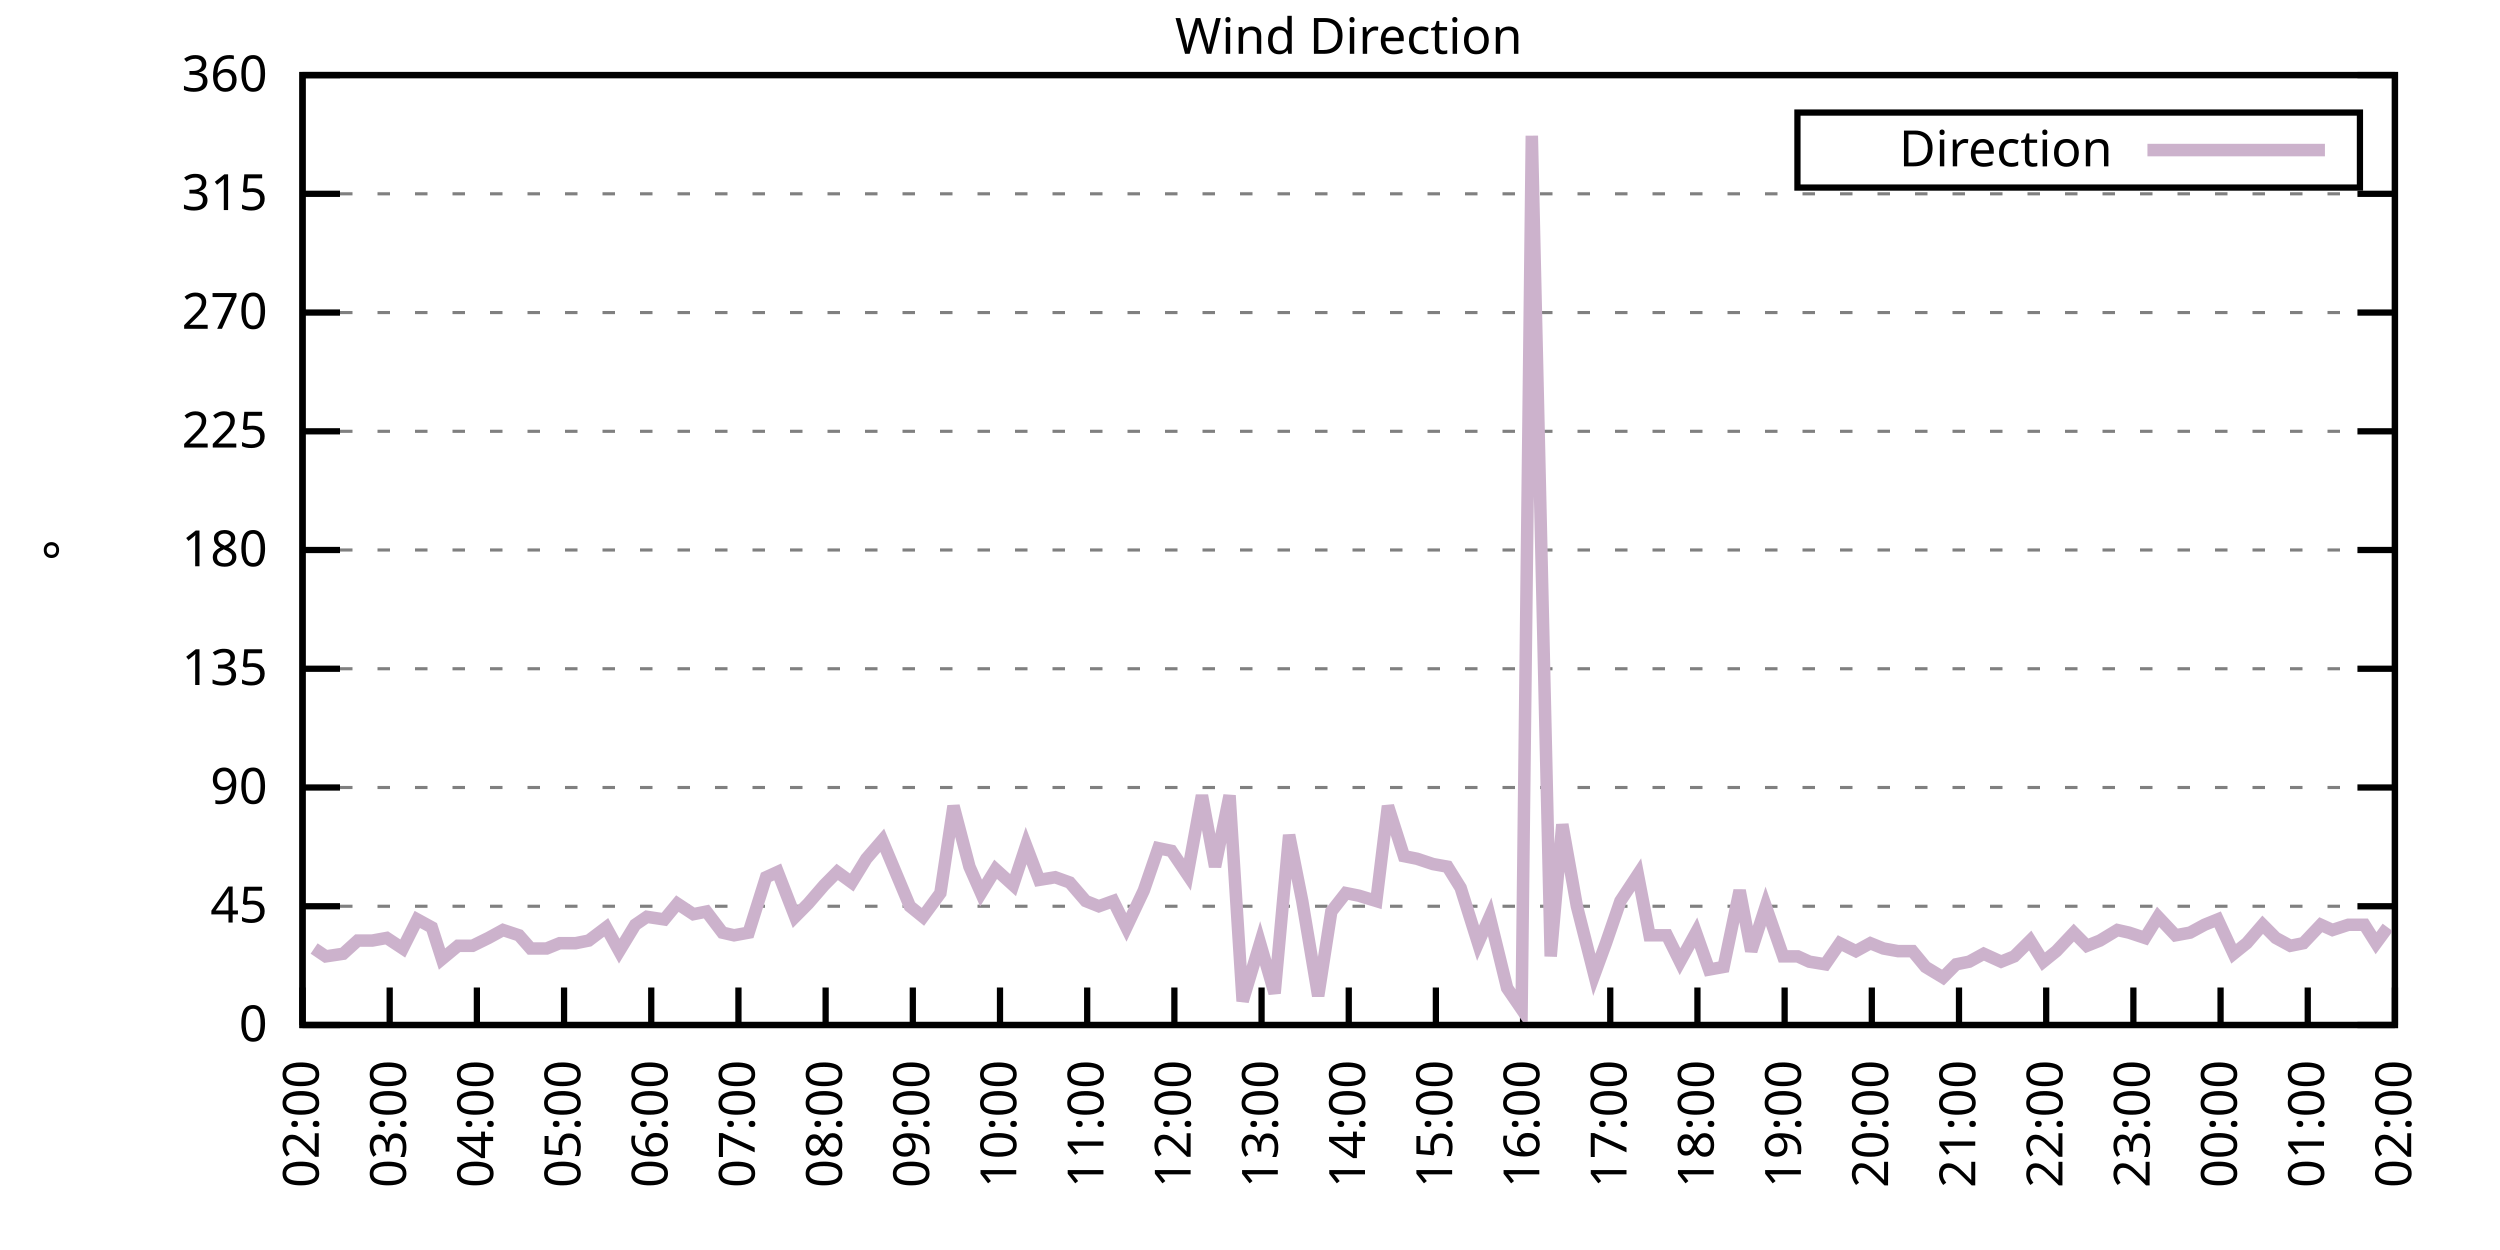
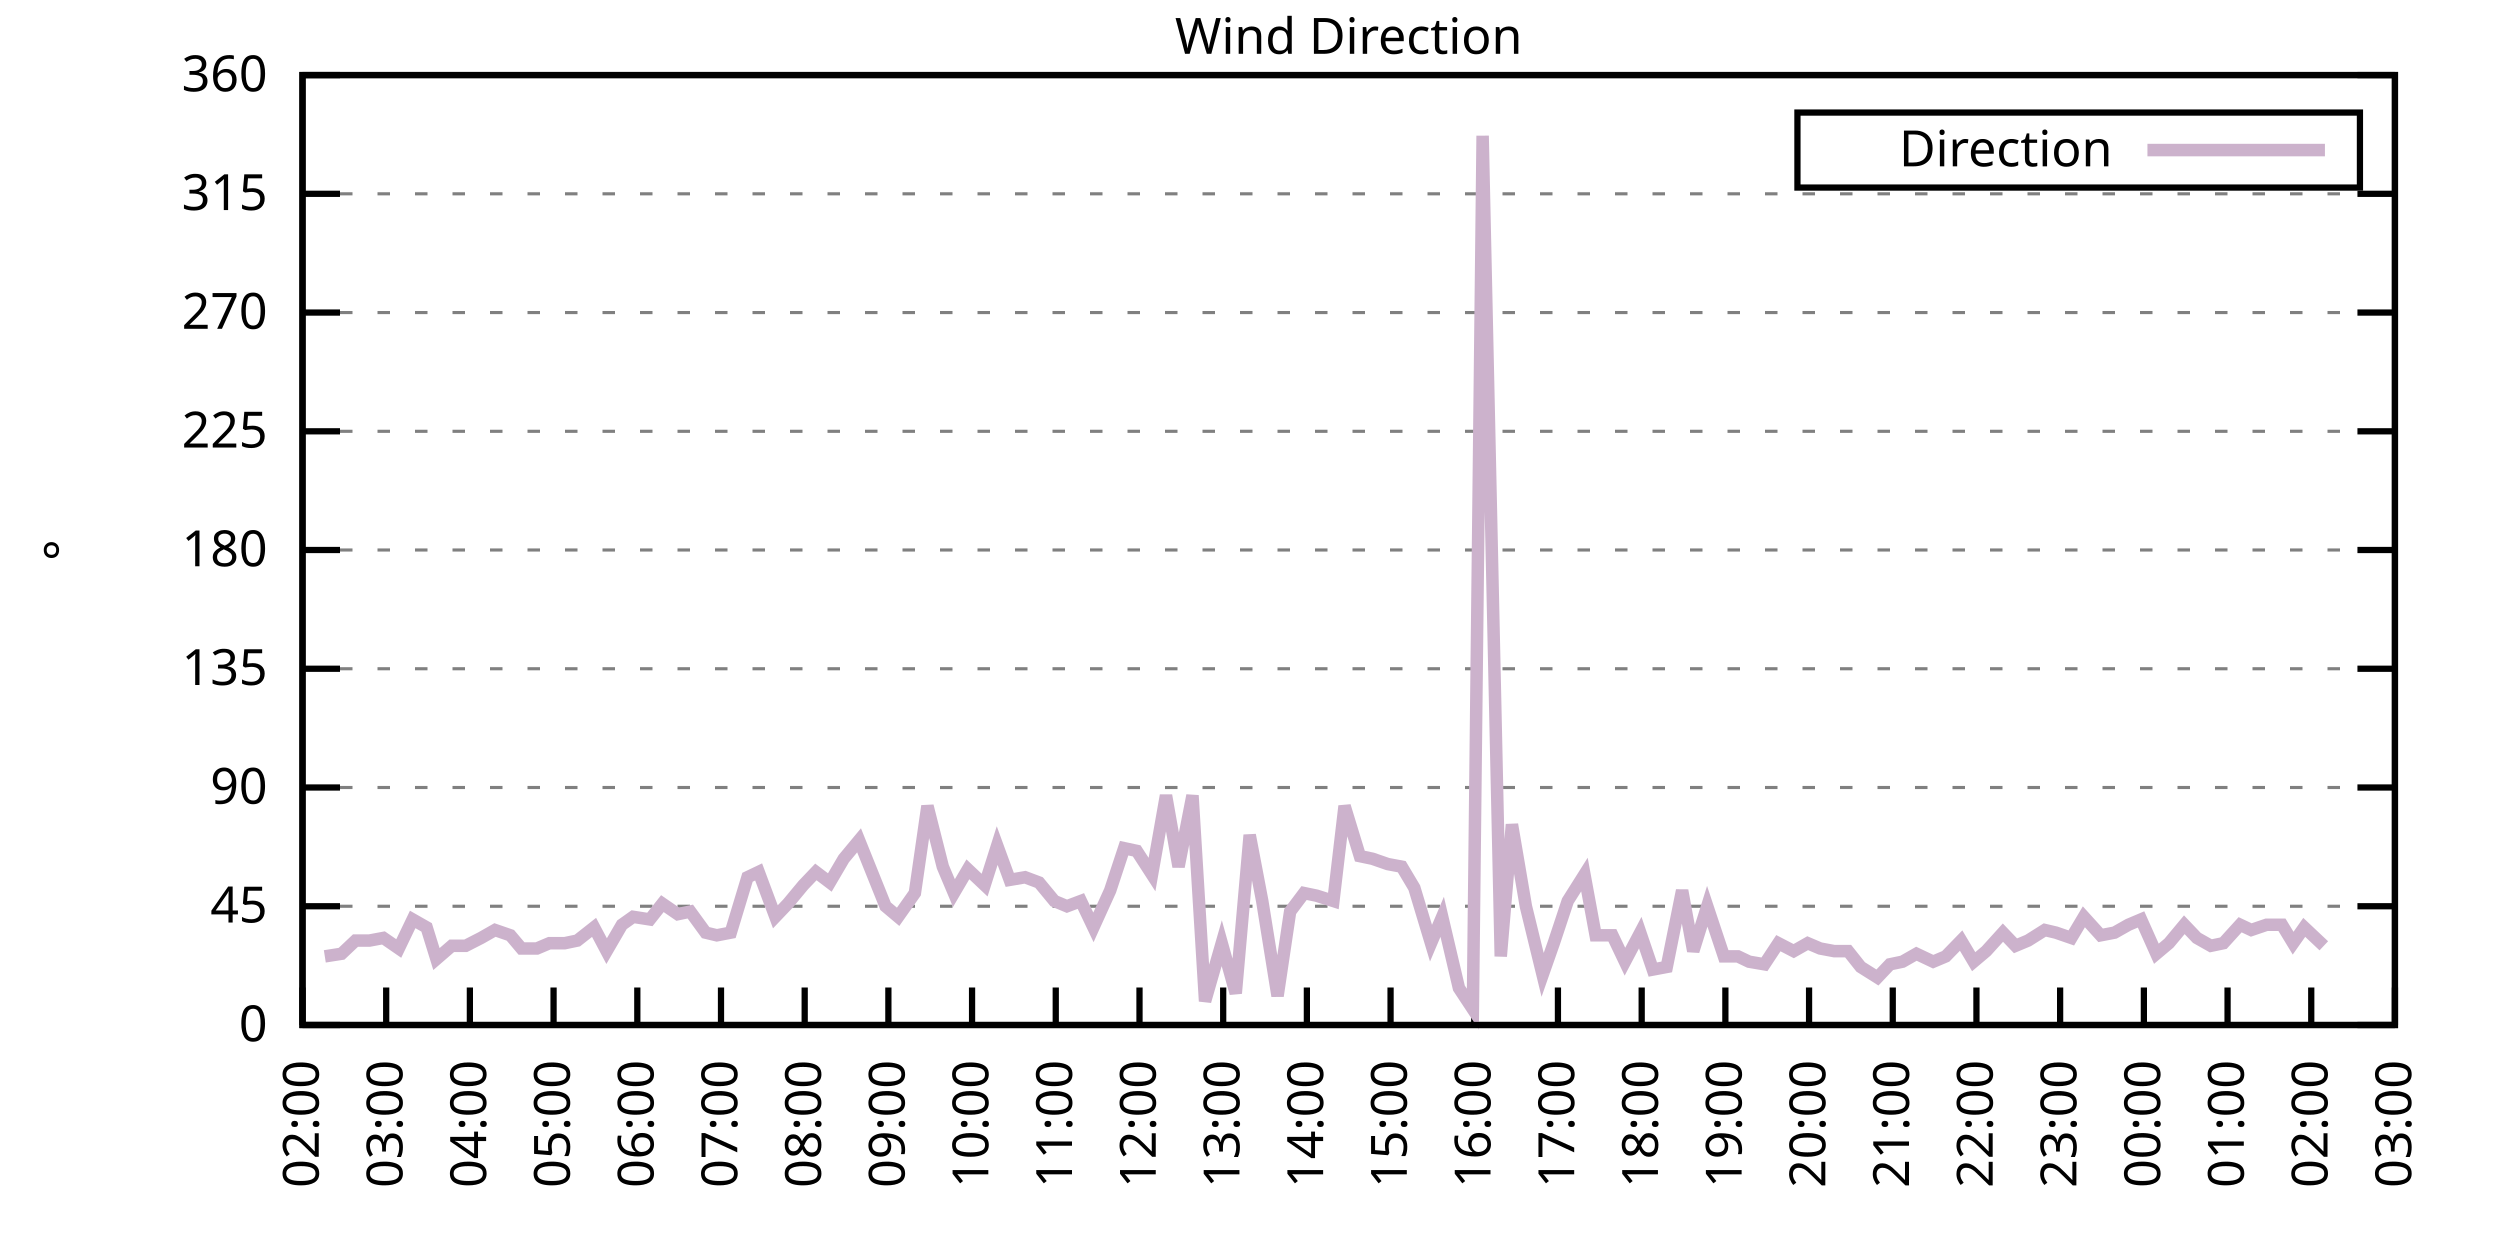
<svg xmlns="http://www.w3.org/2000/svg" xmlns:xlink="http://www.w3.org/1999/xlink" width="400" height="200" viewBox="0 0 400 200">
  <g id="gnuplot_canvas">
    <rect x="0" y="0" width="400" height="200" fill="none" />
    <defs>
      <circle id="gpDot" r="0.5" stroke-width="0.5" stroke="currentColor" />
      <path id="gpPt0" stroke-width="0.333" stroke="currentColor" d="M-1,0 h2 M0,-1 v2" />
      <path id="gpPt1" stroke-width="0.333" stroke="currentColor" d="M-1,-1 L1,1 M1,-1 L-1,1" />
      <path id="gpPt2" stroke-width="0.333" stroke="currentColor" d="M-1,0 L1,0 M0,-1 L0,1 M-1,-1 L1,1 M-1,1 L1,-1" />
      <rect id="gpPt3" stroke-width="0.333" stroke="currentColor" x="-1" y="-1" width="2" height="2" />
      <rect id="gpPt4" stroke-width="0.333" stroke="currentColor" fill="currentColor" x="-1" y="-1" width="2" height="2" />
      <circle id="gpPt5" stroke-width="0.333" stroke="currentColor" cx="0" cy="0" r="1" />
      <use xlink:href="#gpPt5" id="gpPt6" fill="currentColor" stroke="none" />
      <path id="gpPt7" stroke-width="0.333" stroke="currentColor" d="M0,-1.33 L-1.33,0.67 L1.33,0.67 z" />
      <use xlink:href="#gpPt7" id="gpPt8" fill="currentColor" stroke="none" />
      <use xlink:href="#gpPt7" id="gpPt9" stroke="currentColor" transform="rotate(180)" />
      <use xlink:href="#gpPt9" id="gpPt10" fill="currentColor" stroke="none" />
      <use xlink:href="#gpPt3" id="gpPt11" stroke="currentColor" transform="rotate(45)" />
      <use xlink:href="#gpPt11" id="gpPt12" fill="currentColor" stroke="none" />
      <path id="gpPt13" stroke-width="0.333" stroke="currentColor" d="M0,1.330 L1.265,0.411 L0.782,-1.067 L-0.782,-1.076 L-1.265,0.411 z" />
      <use xlink:href="#gpPt13" id="gpPt14" fill="currentColor" stroke="none" />
      <filter id="textbox" filterUnits="objectBoundingBox" x="0" y="0" height="1" width="1">
        <feFlood flood-color="white" flood-opacity="1" result="bgnd" />
        <feComposite in="SourceGraphic" in2="bgnd" operator="atop" />
      </filter>
      <filter id="greybox" filterUnits="objectBoundingBox" x="0" y="0" height="1" width="1">
        <feFlood flood-color="lightgrey" flood-opacity="1" result="grey" />
        <feComposite in="SourceGraphic" in2="grey" operator="atop" />
      </filter>
    </defs>
    <g fill="none" color="white" stroke="currentColor" stroke-width="1.00" stroke-linecap="butt" stroke-linejoin="miter">
</g>
    <g fill="none" color="black" stroke="currentColor" stroke-width="1.00" stroke-linecap="butt" stroke-linejoin="miter">
      <g stroke="none" shape-rendering="crispEdges">
        <polygon fill="rgb(255, 255, 255)" points="48.40,164.00 383.18,164.00 383.18,12.02 48.40,12.02 " />
      </g>
    </g>
    <g fill="none" color="black" stroke="currentColor" stroke-width="1.00" stroke-linecap="butt" stroke-linejoin="miter">
</g>
    <g fill="none" color="black" stroke="black" stroke-width="0.50" stroke-linecap="butt" stroke-linejoin="miter">
</g>
    <g fill="none" color="gray" stroke="currentColor" stroke-width="0.50" stroke-linecap="butt" stroke-linejoin="miter">
      <path stroke="gray" stroke-dasharray="2,4" class="gridline" d="M48.40,164.00 L383.19,164.00  " />
    </g>
    <g fill="none" color="gray" stroke="gray" stroke-width="1.00" stroke-linecap="butt" stroke-linejoin="miter">
</g>
    <g fill="none" color="black" stroke="currentColor" stroke-width="1.00" stroke-linecap="butt" stroke-linejoin="miter">
      <path stroke="black" d="M48.40,164.00 L54.40,164.00 M383.19,164.00 L377.19,164.00  " />
      <g transform="translate(42.80,166.60)" stroke="none" fill="black" font-family="Sans" font-size="8.00" text-anchor="end">
        <text>
          <tspan font-family="Sans"> 0</tspan>
        </text>
      </g>
    </g>
    <g fill="none" color="black" stroke="currentColor" stroke-width="1.00" stroke-linecap="butt" stroke-linejoin="miter">
</g>
    <g fill="none" color="black" stroke="black" stroke-width="0.50" stroke-linecap="butt" stroke-linejoin="miter">
</g>
    <g fill="none" color="gray" stroke="currentColor" stroke-width="0.50" stroke-linecap="butt" stroke-linejoin="miter">
      <path stroke="gray" stroke-dasharray="2,4" class="gridline" d="M48.40,145.00 L383.19,145.00  " />
    </g>
    <g fill="none" color="gray" stroke="gray" stroke-width="1.00" stroke-linecap="butt" stroke-linejoin="miter">
</g>
    <g fill="none" color="black" stroke="currentColor" stroke-width="1.00" stroke-linecap="butt" stroke-linejoin="miter">
      <path stroke="black" d="M48.40,145.00 L54.40,145.00 M383.19,145.00 L377.19,145.00  " />
      <g transform="translate(42.80,147.60)" stroke="none" fill="black" font-family="Sans" font-size="8.00" text-anchor="end">
        <text>
          <tspan font-family="Sans"> 45</tspan>
        </text>
      </g>
    </g>
    <g fill="none" color="black" stroke="currentColor" stroke-width="1.00" stroke-linecap="butt" stroke-linejoin="miter">
</g>
    <g fill="none" color="black" stroke="black" stroke-width="0.50" stroke-linecap="butt" stroke-linejoin="miter">
</g>
    <g fill="none" color="gray" stroke="currentColor" stroke-width="0.50" stroke-linecap="butt" stroke-linejoin="miter">
      <path stroke="gray" stroke-dasharray="2,4" class="gridline" d="M48.40,126.00 L383.19,126.00  " />
    </g>
    <g fill="none" color="gray" stroke="gray" stroke-width="1.00" stroke-linecap="butt" stroke-linejoin="miter">
</g>
    <g fill="none" color="black" stroke="currentColor" stroke-width="1.00" stroke-linecap="butt" stroke-linejoin="miter">
      <path stroke="black" d="M48.40,126.00 L54.40,126.00 M383.19,126.00 L377.19,126.00  " />
      <g transform="translate(42.80,128.60)" stroke="none" fill="black" font-family="Sans" font-size="8.00" text-anchor="end">
        <text>
          <tspan font-family="Sans"> 90</tspan>
        </text>
      </g>
    </g>
    <g fill="none" color="black" stroke="currentColor" stroke-width="1.00" stroke-linecap="butt" stroke-linejoin="miter">
</g>
    <g fill="none" color="black" stroke="black" stroke-width="0.50" stroke-linecap="butt" stroke-linejoin="miter">
</g>
    <g fill="none" color="gray" stroke="currentColor" stroke-width="0.50" stroke-linecap="butt" stroke-linejoin="miter">
      <path stroke="gray" stroke-dasharray="2,4" class="gridline" d="M48.40,107.00 L383.19,107.00  " />
    </g>
    <g fill="none" color="gray" stroke="gray" stroke-width="1.00" stroke-linecap="butt" stroke-linejoin="miter">
</g>
    <g fill="none" color="black" stroke="currentColor" stroke-width="1.00" stroke-linecap="butt" stroke-linejoin="miter">
      <path stroke="black" d="M48.40,107.00 L54.40,107.00 M383.19,107.00 L377.19,107.00  " />
      <g transform="translate(42.80,109.60)" stroke="none" fill="black" font-family="Sans" font-size="8.00" text-anchor="end">
        <text>
          <tspan font-family="Sans"> 135</tspan>
        </text>
      </g>
    </g>
    <g fill="none" color="black" stroke="currentColor" stroke-width="1.00" stroke-linecap="butt" stroke-linejoin="miter">
</g>
    <g fill="none" color="black" stroke="black" stroke-width="0.50" stroke-linecap="butt" stroke-linejoin="miter">
</g>
    <g fill="none" color="gray" stroke="currentColor" stroke-width="0.50" stroke-linecap="butt" stroke-linejoin="miter">
      <path stroke="gray" stroke-dasharray="2,4" class="gridline" d="M48.40,88.00 L383.19,88.00  " />
    </g>
    <g fill="none" color="gray" stroke="gray" stroke-width="1.00" stroke-linecap="butt" stroke-linejoin="miter">
</g>
    <g fill="none" color="black" stroke="currentColor" stroke-width="1.00" stroke-linecap="butt" stroke-linejoin="miter">
      <path stroke="black" d="M48.40,88.00 L54.40,88.00 M383.19,88.00 L377.19,88.00  " />
      <g transform="translate(42.80,90.60)" stroke="none" fill="black" font-family="Sans" font-size="8.00" text-anchor="end">
        <text>
          <tspan font-family="Sans"> 180</tspan>
        </text>
      </g>
    </g>
    <g fill="none" color="black" stroke="currentColor" stroke-width="1.00" stroke-linecap="butt" stroke-linejoin="miter">
</g>
    <g fill="none" color="black" stroke="black" stroke-width="0.50" stroke-linecap="butt" stroke-linejoin="miter">
</g>
    <g fill="none" color="gray" stroke="currentColor" stroke-width="0.50" stroke-linecap="butt" stroke-linejoin="miter">
      <path stroke="gray" stroke-dasharray="2,4" class="gridline" d="M48.40,69.01 L383.19,69.01  " />
    </g>
    <g fill="none" color="gray" stroke="gray" stroke-width="1.00" stroke-linecap="butt" stroke-linejoin="miter">
</g>
    <g fill="none" color="black" stroke="currentColor" stroke-width="1.00" stroke-linecap="butt" stroke-linejoin="miter">
      <path stroke="black" d="M48.40,69.01 L54.40,69.01 M383.19,69.01 L377.19,69.01  " />
      <g transform="translate(42.80,71.61)" stroke="none" fill="black" font-family="Sans" font-size="8.00" text-anchor="end">
        <text>
          <tspan font-family="Sans"> 225</tspan>
        </text>
      </g>
    </g>
    <g fill="none" color="black" stroke="currentColor" stroke-width="1.00" stroke-linecap="butt" stroke-linejoin="miter">
</g>
    <g fill="none" color="black" stroke="black" stroke-width="0.50" stroke-linecap="butt" stroke-linejoin="miter">
</g>
    <g fill="none" color="gray" stroke="currentColor" stroke-width="0.50" stroke-linecap="butt" stroke-linejoin="miter">
      <path stroke="gray" stroke-dasharray="2,4" class="gridline" d="M48.40,50.01 L383.19,50.01  " />
    </g>
    <g fill="none" color="gray" stroke="gray" stroke-width="1.00" stroke-linecap="butt" stroke-linejoin="miter">
</g>
    <g fill="none" color="black" stroke="currentColor" stroke-width="1.00" stroke-linecap="butt" stroke-linejoin="miter">
      <path stroke="black" d="M48.40,50.01 L54.40,50.01 M383.19,50.01 L377.19,50.01  " />
      <g transform="translate(42.80,52.61)" stroke="none" fill="black" font-family="Sans" font-size="8.00" text-anchor="end">
        <text>
          <tspan font-family="Sans"> 270</tspan>
        </text>
      </g>
    </g>
    <g fill="none" color="black" stroke="currentColor" stroke-width="1.00" stroke-linecap="butt" stroke-linejoin="miter">
</g>
    <g fill="none" color="black" stroke="black" stroke-width="0.50" stroke-linecap="butt" stroke-linejoin="miter">
</g>
    <g fill="none" color="gray" stroke="currentColor" stroke-width="0.50" stroke-linecap="butt" stroke-linejoin="miter">
      <path stroke="gray" stroke-dasharray="2,4" class="gridline" d="M48.40,31.01 L383.19,31.01  " />
    </g>
    <g fill="none" color="gray" stroke="gray" stroke-width="1.00" stroke-linecap="butt" stroke-linejoin="miter">
</g>
    <g fill="none" color="black" stroke="currentColor" stroke-width="1.00" stroke-linecap="butt" stroke-linejoin="miter">
      <path stroke="black" d="M48.40,31.01 L54.40,31.01 M383.19,31.01 L377.19,31.01  " />
      <g transform="translate(42.80,33.61)" stroke="none" fill="black" font-family="Sans" font-size="8.00" text-anchor="end">
        <text>
          <tspan font-family="Sans"> 315</tspan>
        </text>
      </g>
    </g>
    <g fill="none" color="black" stroke="currentColor" stroke-width="1.00" stroke-linecap="butt" stroke-linejoin="miter">
</g>
    <g fill="none" color="black" stroke="black" stroke-width="0.50" stroke-linecap="butt" stroke-linejoin="miter">
</g>
    <g fill="none" color="gray" stroke="currentColor" stroke-width="0.50" stroke-linecap="butt" stroke-linejoin="miter">
      <path stroke="gray" stroke-dasharray="2,4" class="gridline" d="M48.40,12.01 L383.19,12.01  " />
    </g>
    <g fill="none" color="gray" stroke="gray" stroke-width="1.00" stroke-linecap="butt" stroke-linejoin="miter">
</g>
    <g fill="none" color="black" stroke="currentColor" stroke-width="1.00" stroke-linecap="butt" stroke-linejoin="miter">
      <path stroke="black" d="M48.40,12.01 L54.40,12.01 M383.19,12.01 L377.19,12.01  " />
      <g transform="translate(42.80,14.61)" stroke="none" fill="black" font-family="Sans" font-size="8.00" text-anchor="end">
        <text>
          <tspan font-family="Sans"> 360</tspan>
        </text>
      </g>
    </g>
    <g fill="none" color="black" stroke="currentColor" stroke-width="1.00" stroke-linecap="butt" stroke-linejoin="miter">
      <path stroke="black" d="M48.40,164.00 L48.40,158.00  " />
      <g transform="translate(51.00,169.60) rotate(270.00)" stroke="none" fill="black" font-family="Sans" font-size="8.00" text-anchor="end">
        <text>
          <tspan font-family="Sans">02:00</tspan>
        </text>
      </g>
    </g>
    <g fill="none" color="black" stroke="currentColor" stroke-width="1.00" stroke-linecap="butt" stroke-linejoin="miter">
-       <path stroke="black" d="M62.35,164.00 L62.35,158.00  " />
-       <g transform="translate(64.95,169.60) rotate(270.00)" stroke="none" fill="black" font-family="Sans" font-size="8.00" text-anchor="end">
+       <path stroke="black" d="M61.79,164.00 L61.79,158.00  " />
+       <g transform="translate(64.39,169.60) rotate(270.00)" stroke="none" fill="black" font-family="Sans" font-size="8.00" text-anchor="end">
        <text>
          <tspan font-family="Sans">03:00</tspan>
        </text>
      </g>
    </g>
    <g fill="none" color="black" stroke="currentColor" stroke-width="1.00" stroke-linecap="butt" stroke-linejoin="miter">
-       <path stroke="black" d="M76.30,164.00 L76.30,158.00  " />
-       <g transform="translate(78.90,169.60) rotate(270.00)" stroke="none" fill="black" font-family="Sans" font-size="8.00" text-anchor="end">
+       <path stroke="black" d="M75.18,164.00 L75.18,158.00  " />
+       <g transform="translate(77.78,169.60) rotate(270.00)" stroke="none" fill="black" font-family="Sans" font-size="8.00" text-anchor="end">
        <text>
          <tspan font-family="Sans">04:00</tspan>
        </text>
      </g>
    </g>
    <g fill="none" color="black" stroke="currentColor" stroke-width="1.00" stroke-linecap="butt" stroke-linejoin="miter">
-       <path stroke="black" d="M90.25,164.00 L90.25,158.00  " />
-       <g transform="translate(92.85,169.60) rotate(270.00)" stroke="none" fill="black" font-family="Sans" font-size="8.00" text-anchor="end">
+       <path stroke="black" d="M88.57,164.00 L88.57,158.00  " />
+       <g transform="translate(91.17,169.60) rotate(270.00)" stroke="none" fill="black" font-family="Sans" font-size="8.00" text-anchor="end">
        <text>
          <tspan font-family="Sans">05:00</tspan>
        </text>
      </g>
    </g>
    <g fill="none" color="black" stroke="currentColor" stroke-width="1.00" stroke-linecap="butt" stroke-linejoin="miter">
-       <path stroke="black" d="M104.20,164.00 L104.20,158.00  " />
-       <g transform="translate(106.80,169.60) rotate(270.00)" stroke="none" fill="black" font-family="Sans" font-size="8.00" text-anchor="end">
+       <path stroke="black" d="M101.97,164.00 L101.97,158.00  " />
+       <g transform="translate(104.57,169.60) rotate(270.00)" stroke="none" fill="black" font-family="Sans" font-size="8.00" text-anchor="end">
        <text>
          <tspan font-family="Sans">06:00</tspan>
        </text>
      </g>
    </g>
    <g fill="none" color="black" stroke="currentColor" stroke-width="1.00" stroke-linecap="butt" stroke-linejoin="miter">
-       <path stroke="black" d="M118.15,164.00 L118.15,158.00  " />
-       <g transform="translate(120.75,169.60) rotate(270.00)" stroke="none" fill="black" font-family="Sans" font-size="8.00" text-anchor="end">
+       <path stroke="black" d="M115.36,164.00 L115.36,158.00  " />
+       <g transform="translate(117.96,169.60) rotate(270.00)" stroke="none" fill="black" font-family="Sans" font-size="8.00" text-anchor="end">
        <text>
          <tspan font-family="Sans">07:00</tspan>
        </text>
      </g>
    </g>
    <g fill="none" color="black" stroke="currentColor" stroke-width="1.00" stroke-linecap="butt" stroke-linejoin="miter">
-       <path stroke="black" d="M132.10,164.00 L132.10,158.00  " />
-       <g transform="translate(134.70,169.60) rotate(270.00)" stroke="none" fill="black" font-family="Sans" font-size="8.00" text-anchor="end">
+       <path stroke="black" d="M128.75,164.00 L128.75,158.00  " />
+       <g transform="translate(131.35,169.60) rotate(270.00)" stroke="none" fill="black" font-family="Sans" font-size="8.00" text-anchor="end">
        <text>
          <tspan font-family="Sans">08:00</tspan>
        </text>
      </g>
    </g>
    <g fill="none" color="black" stroke="currentColor" stroke-width="1.00" stroke-linecap="butt" stroke-linejoin="miter">
-       <path stroke="black" d="M146.05,164.00 L146.05,158.00  " />
-       <g transform="translate(148.65,169.60) rotate(270.00)" stroke="none" fill="black" font-family="Sans" font-size="8.00" text-anchor="end">
+       <path stroke="black" d="M142.14,164.00 L142.14,158.00  " />
+       <g transform="translate(144.74,169.60) rotate(270.00)" stroke="none" fill="black" font-family="Sans" font-size="8.00" text-anchor="end">
        <text>
          <tspan font-family="Sans">09:00</tspan>
        </text>
      </g>
    </g>
    <g fill="none" color="black" stroke="currentColor" stroke-width="1.00" stroke-linecap="butt" stroke-linejoin="miter">
-       <path stroke="black" d="M160.00,164.00 L160.00,158.00  " />
-       <g transform="translate(162.60,169.60) rotate(270.00)" stroke="none" fill="black" font-family="Sans" font-size="8.00" text-anchor="end">
+       <path stroke="black" d="M155.53,164.00 L155.53,158.00  " />
+       <g transform="translate(158.13,169.60) rotate(270.00)" stroke="none" fill="black" font-family="Sans" font-size="8.00" text-anchor="end">
        <text>
          <tspan font-family="Sans">10:00</tspan>
        </text>
      </g>
    </g>
    <g fill="none" color="black" stroke="currentColor" stroke-width="1.00" stroke-linecap="butt" stroke-linejoin="miter">
-       <path stroke="black" d="M173.95,164.00 L173.95,158.00  " />
-       <g transform="translate(176.55,169.60) rotate(270.00)" stroke="none" fill="black" font-family="Sans" font-size="8.00" text-anchor="end">
+       <path stroke="black" d="M168.92,164.00 L168.92,158.00  " />
+       <g transform="translate(171.52,169.60) rotate(270.00)" stroke="none" fill="black" font-family="Sans" font-size="8.00" text-anchor="end">
        <text>
          <tspan font-family="Sans">11:00</tspan>
        </text>
      </g>
    </g>
    <g fill="none" color="black" stroke="currentColor" stroke-width="1.00" stroke-linecap="butt" stroke-linejoin="miter">
-       <path stroke="black" d="M187.90,164.00 L187.90,158.00  " />
-       <g transform="translate(190.50,169.60) rotate(270.00)" stroke="none" fill="black" font-family="Sans" font-size="8.00" text-anchor="end">
+       <path stroke="black" d="M182.32,164.00 L182.32,158.00  " />
+       <g transform="translate(184.92,169.60) rotate(270.00)" stroke="none" fill="black" font-family="Sans" font-size="8.00" text-anchor="end">
        <text>
          <tspan font-family="Sans">12:00</tspan>
        </text>
      </g>
    </g>
    <g fill="none" color="black" stroke="currentColor" stroke-width="1.00" stroke-linecap="butt" stroke-linejoin="miter">
-       <path stroke="black" d="M201.85,164.00 L201.85,158.00  " />
-       <g transform="translate(204.45,169.60) rotate(270.00)" stroke="none" fill="black" font-family="Sans" font-size="8.00" text-anchor="end">
+       <path stroke="black" d="M195.71,164.00 L195.71,158.00  " />
+       <g transform="translate(198.31,169.60) rotate(270.00)" stroke="none" fill="black" font-family="Sans" font-size="8.00" text-anchor="end">
        <text>
          <tspan font-family="Sans">13:00</tspan>
        </text>
      </g>
    </g>
    <g fill="none" color="black" stroke="currentColor" stroke-width="1.00" stroke-linecap="butt" stroke-linejoin="miter">
-       <path stroke="black" d="M215.80,164.00 L215.80,158.00  " />
-       <g transform="translate(218.40,169.60) rotate(270.00)" stroke="none" fill="black" font-family="Sans" font-size="8.00" text-anchor="end">
+       <path stroke="black" d="M209.10,164.00 L209.10,158.00  " />
+       <g transform="translate(211.70,169.60) rotate(270.00)" stroke="none" fill="black" font-family="Sans" font-size="8.00" text-anchor="end">
        <text>
          <tspan font-family="Sans">14:00</tspan>
        </text>
      </g>
    </g>
    <g fill="none" color="black" stroke="currentColor" stroke-width="1.00" stroke-linecap="butt" stroke-linejoin="miter">
-       <path stroke="black" d="M229.74,164.00 L229.74,158.00  " />
-       <g transform="translate(232.34,169.60) rotate(270.00)" stroke="none" fill="black" font-family="Sans" font-size="8.00" text-anchor="end">
+       <path stroke="black" d="M222.49,164.00 L222.49,158.00  " />
+       <g transform="translate(225.09,169.60) rotate(270.00)" stroke="none" fill="black" font-family="Sans" font-size="8.00" text-anchor="end">
        <text>
          <tspan font-family="Sans">15:00</tspan>
        </text>
      </g>
    </g>
    <g fill="none" color="black" stroke="currentColor" stroke-width="1.00" stroke-linecap="butt" stroke-linejoin="miter">
-       <path stroke="black" d="M243.69,164.00 L243.69,158.00  " />
-       <g transform="translate(246.29,169.60) rotate(270.00)" stroke="none" fill="black" font-family="Sans" font-size="8.00" text-anchor="end">
+       <path stroke="black" d="M235.88,164.00 L235.88,158.00  " />
+       <g transform="translate(238.48,169.60) rotate(270.00)" stroke="none" fill="black" font-family="Sans" font-size="8.00" text-anchor="end">
        <text>
          <tspan font-family="Sans">16:00</tspan>
        </text>
      </g>
    </g>
    <g fill="none" color="black" stroke="currentColor" stroke-width="1.00" stroke-linecap="butt" stroke-linejoin="miter">
-       <path stroke="black" d="M257.64,164.00 L257.64,158.00  " />
-       <g transform="translate(260.24,169.60) rotate(270.00)" stroke="none" fill="black" font-family="Sans" font-size="8.00" text-anchor="end">
+       <path stroke="black" d="M249.27,164.00 L249.27,158.00  " />
+       <g transform="translate(251.87,169.60) rotate(270.00)" stroke="none" fill="black" font-family="Sans" font-size="8.00" text-anchor="end">
        <text>
          <tspan font-family="Sans">17:00</tspan>
        </text>
      </g>
    </g>
    <g fill="none" color="black" stroke="currentColor" stroke-width="1.00" stroke-linecap="butt" stroke-linejoin="miter">
-       <path stroke="black" d="M271.59,164.00 L271.59,158.00  " />
-       <g transform="translate(274.19,169.60) rotate(270.00)" stroke="none" fill="black" font-family="Sans" font-size="8.00" text-anchor="end">
+       <path stroke="black" d="M262.67,164.00 L262.67,158.00  " />
+       <g transform="translate(265.27,169.60) rotate(270.00)" stroke="none" fill="black" font-family="Sans" font-size="8.00" text-anchor="end">
        <text>
          <tspan font-family="Sans">18:00</tspan>
        </text>
      </g>
    </g>
    <g fill="none" color="black" stroke="currentColor" stroke-width="1.00" stroke-linecap="butt" stroke-linejoin="miter">
-       <path stroke="black" d="M285.54,164.00 L285.54,158.00  " />
-       <g transform="translate(288.14,169.60) rotate(270.00)" stroke="none" fill="black" font-family="Sans" font-size="8.00" text-anchor="end">
+       <path stroke="black" d="M276.06,164.00 L276.06,158.00  " />
+       <g transform="translate(278.66,169.60) rotate(270.00)" stroke="none" fill="black" font-family="Sans" font-size="8.00" text-anchor="end">
        <text>
          <tspan font-family="Sans">19:00</tspan>
        </text>
      </g>
    </g>
    <g fill="none" color="black" stroke="currentColor" stroke-width="1.00" stroke-linecap="butt" stroke-linejoin="miter">
-       <path stroke="black" d="M299.49,164.00 L299.49,158.00  " />
-       <g transform="translate(302.09,169.60) rotate(270.00)" stroke="none" fill="black" font-family="Sans" font-size="8.00" text-anchor="end">
+       <path stroke="black" d="M289.45,164.00 L289.45,158.00  " />
+       <g transform="translate(292.05,169.60) rotate(270.00)" stroke="none" fill="black" font-family="Sans" font-size="8.00" text-anchor="end">
        <text>
          <tspan font-family="Sans">20:00</tspan>
        </text>
      </g>
    </g>
    <g fill="none" color="black" stroke="currentColor" stroke-width="1.00" stroke-linecap="butt" stroke-linejoin="miter">
-       <path stroke="black" d="M313.44,164.00 L313.44,158.00  " />
-       <g transform="translate(316.04,169.60) rotate(270.00)" stroke="none" fill="black" font-family="Sans" font-size="8.00" text-anchor="end">
+       <path stroke="black" d="M302.84,164.00 L302.84,158.00  " />
+       <g transform="translate(305.44,169.60) rotate(270.00)" stroke="none" fill="black" font-family="Sans" font-size="8.00" text-anchor="end">
        <text>
          <tspan font-family="Sans">21:00</tspan>
        </text>
      </g>
    </g>
    <g fill="none" color="black" stroke="currentColor" stroke-width="1.00" stroke-linecap="butt" stroke-linejoin="miter">
-       <path stroke="black" d="M327.39,164.00 L327.39,158.00  " />
-       <g transform="translate(329.99,169.60) rotate(270.00)" stroke="none" fill="black" font-family="Sans" font-size="8.00" text-anchor="end">
+       <path stroke="black" d="M316.23,164.00 L316.23,158.00  " />
+       <g transform="translate(318.83,169.60) rotate(270.00)" stroke="none" fill="black" font-family="Sans" font-size="8.00" text-anchor="end">
        <text>
          <tspan font-family="Sans">22:00</tspan>
        </text>
      </g>
    </g>
    <g fill="none" color="black" stroke="currentColor" stroke-width="1.00" stroke-linecap="butt" stroke-linejoin="miter">
-       <path stroke="black" d="M341.34,164.00 L341.34,158.00  " />
-       <g transform="translate(343.94,169.60) rotate(270.00)" stroke="none" fill="black" font-family="Sans" font-size="8.00" text-anchor="end">
+       <path stroke="black" d="M329.62,164.00 L329.62,158.00  " />
+       <g transform="translate(332.22,169.60) rotate(270.00)" stroke="none" fill="black" font-family="Sans" font-size="8.00" text-anchor="end">
        <text>
          <tspan font-family="Sans">23:00</tspan>
        </text>
      </g>
    </g>
    <g fill="none" color="black" stroke="currentColor" stroke-width="1.00" stroke-linecap="butt" stroke-linejoin="miter">
-       <path stroke="black" d="M355.29,164.00 L355.29,158.00  " />
-       <g transform="translate(357.89,169.60) rotate(270.00)" stroke="none" fill="black" font-family="Sans" font-size="8.00" text-anchor="end">
+       <path stroke="black" d="M343.02,164.00 L343.02,158.00  " />
+       <g transform="translate(345.62,169.60) rotate(270.00)" stroke="none" fill="black" font-family="Sans" font-size="8.00" text-anchor="end">
        <text>
          <tspan font-family="Sans">00:00</tspan>
        </text>
      </g>
    </g>
    <g fill="none" color="black" stroke="currentColor" stroke-width="1.00" stroke-linecap="butt" stroke-linejoin="miter">
-       <path stroke="black" d="M369.24,164.00 L369.24,158.00  " />
-       <g transform="translate(371.84,169.60) rotate(270.00)" stroke="none" fill="black" font-family="Sans" font-size="8.00" text-anchor="end">
+       <path stroke="black" d="M356.41,164.00 L356.41,158.00  " />
+       <g transform="translate(359.01,169.60) rotate(270.00)" stroke="none" fill="black" font-family="Sans" font-size="8.00" text-anchor="end">
        <text>
          <tspan font-family="Sans">01:00</tspan>
+         </text>
+       </g>
+     </g>
+     <g fill="none" color="black" stroke="currentColor" stroke-width="1.00" stroke-linecap="butt" stroke-linejoin="miter">
+       <path stroke="black" d="M369.80,164.00 L369.80,158.00  " />
+       <g transform="translate(372.40,169.60) rotate(270.00)" stroke="none" fill="black" font-family="Sans" font-size="8.00" text-anchor="end">
+         <text>
+           <tspan font-family="Sans">02:00</tspan>
        </text>
      </g>
    </g>
    <g fill="none" color="black" stroke="currentColor" stroke-width="1.00" stroke-linecap="butt" stroke-linejoin="miter">
      <path stroke="black" d="M383.19,164.00 L383.19,158.00  " />
      <g transform="translate(385.79,169.60) rotate(270.00)" stroke="none" fill="black" font-family="Sans" font-size="8.00" text-anchor="end">
        <text>
-           <tspan font-family="Sans">02:00</tspan>
+           <tspan font-family="Sans">03:00</tspan>
        </text>
      </g>
    </g>
    <g fill="none" color="black" stroke="currentColor" stroke-width="1.00" stroke-linecap="butt" stroke-linejoin="miter">
</g>
    <g fill="none" color="black" stroke="currentColor" stroke-width="1.00" stroke-linecap="butt" stroke-linejoin="miter">
      <path stroke="black" d="M48.40,12.01 L48.40,164.00 L383.19,164.00 L383.19,12.01 L48.40,12.01 Z  " />
    </g>
    <g fill="none" color="black" stroke="currentColor" stroke-width="1.00" stroke-linecap="butt" stroke-linejoin="miter">
</g>
    <g fill="none" color="black" stroke="currentColor" stroke-width="1.00" stroke-linecap="butt" stroke-linejoin="miter">
      <path stroke="black" d="M287.59,30.01 L287.59,18.01 L377.59,18.01 L377.59,30.01 L287.59,30.01 Z  " />
    </g>
    <g id="Wind_direction_plot_1">
      <g fill="none" color="white" stroke="black" stroke-width="2.00" stroke-linecap="butt" stroke-linejoin="miter">
</g>
      <g fill="none" color="black" stroke="currentColor" stroke-width="2.00" stroke-linecap="butt" stroke-linejoin="miter">
        <g transform="translate(337.99,26.61)" stroke="none" fill="black" font-family="Sans" font-size="8.00" text-anchor="end">
          <text>
            <tspan font-family="Sans">Direction</tspan>
          </text>
        </g>
      </g>
      <g fill="none" color="black" stroke="currentColor" stroke-width="2.00" stroke-linecap="butt" stroke-linejoin="miter">
-         <path stroke="rgb(204, 178, 204)" d="M343.59,24.01 L371.99,24.01 M50.26,151.76 L52.12,153.02 L54.91,152.60 L57.23,150.49 L59.56,150.49 L61.88,150.07   L64.44,151.76 L66.77,147.11 L69.09,148.38 L70.72,153.45 L73.28,151.33 L75.60,151.33 L78.16,150.07 L80.48,148.80   L83.04,149.65 L84.90,151.76 L87.46,151.76 L89.55,150.91 L92.11,150.91 L94.20,150.49 L96.99,148.38 L99.08,152.18   L101.64,147.96 L103.50,146.69 L106.29,147.11 L108.38,144.58 L110.94,146.27 L113.03,145.85 L115.59,149.22 L117.45,149.65   L119.78,149.22 L122.57,140.36 L124.43,139.51 L127.22,146.69 L129.31,144.58 L131.87,141.62 L133.96,139.51 L136.28,141.20   L138.61,137.40 L141.16,134.45 L145.58,145.00 L147.67,146.69 L150.46,142.89 L152.56,128.96 L155.11,138.67 L156.97,142.89   L159.30,139.09 L162.09,141.62 L164.18,135.29 L166.27,140.78 L168.83,140.36 L171.16,141.20 L173.71,144.16 L175.81,145.00   L178.13,144.16 L180.22,148.38 L183.01,142.47 L185.34,135.71 L187.43,136.14 L189.99,139.93 L192.31,127.27 L194.41,138.67   L196.73,127.27 L198.82,160.20 L201.61,150.91 L203.94,158.93 L206.26,133.60 L208.36,144.16 L210.91,159.36 L213.01,145.85   L215.33,142.89 L217.42,143.31 L220.21,144.16 L222.07,128.96 L224.63,136.98 L226.72,137.40 L229.28,138.25 L231.60,138.67   L233.70,142.05 L236.49,150.91 L238.35,146.69 L241.14,158.09 L243.46,161.47 L245.09,21.72 L248.11,153.02 L249.97,131.91   L252.30,145.00 L255.09,155.98 L256.95,150.91 L259.27,144.16 L262.06,139.93 L263.92,149.65 L266.71,149.65 L268.80,153.87   L271.36,149.22 L273.45,155.13 L275.78,154.71 L278.34,142.47 L280.20,152.18 L282.52,145.00 L285.31,153.02 L287.64,153.02   L289.50,153.87 L292.05,154.29 L294.38,150.91 L296.94,152.18 L299.26,150.91 L301.35,151.76 L303.68,152.18 L306.00,152.18   L308.09,154.71 L310.88,156.40 L312.98,154.29 L315.07,153.87 L317.39,152.60 L320.18,153.87 L322.28,153.02 L324.83,150.49   L326.93,153.87 L329.02,152.18 L331.81,149.22 L333.90,151.33 L335.99,150.49 L338.78,148.80 L340.64,149.22 L343.20,150.07   L345.29,146.69 L348.08,149.65 L350.41,149.22 L352.73,147.96 L354.83,147.11 L357.38,152.60 L359.48,150.91 L362.03,147.96   L364.13,150.07 L366.45,151.33 L368.54,150.91 L371.33,147.96 L373.19,148.80 L375.75,147.96 L378.31,147.96 L380.17,150.91   L382.03,148.38  " />
+         <path stroke="rgb(204, 178, 204)" d="M343.59,24.01 L371.99,24.01 M51.97,153.02 L54.65,152.60 L56.88,150.49 L59.11,150.49 L61.35,150.07 L63.80,151.76   L66.03,147.11 L68.26,148.38 L69.83,153.45 L72.28,151.33 L74.51,151.33 L76.97,150.07 L79.20,148.80 L81.66,149.65   L83.44,151.76 L85.90,151.76 L87.91,150.91 L90.36,150.91 L92.37,150.49 L95.05,148.38 L97.06,152.18 L99.51,147.96   L101.30,146.69 L103.98,147.11 L105.98,144.58 L108.44,146.27 L110.45,145.85 L112.90,149.22 L114.69,149.65 L116.92,149.22   L119.60,140.36 L121.38,139.51 L124.06,146.69 L126.07,144.58 L128.53,141.62 L130.54,139.51 L132.77,141.20 L135.00,137.40   L137.45,134.45 L141.69,145.00 L143.70,146.69 L146.38,142.89 L148.39,128.96 L150.85,138.67 L152.63,142.89 L154.86,139.09   L157.54,141.62 L159.55,135.29 L161.56,140.78 L164.01,140.36 L166.25,141.20 L168.70,144.16 L170.71,145.00 L172.94,144.16   L174.95,148.38 L177.63,142.47 L179.86,135.71 L181.87,136.14 L184.32,139.93 L186.56,127.27 L188.57,138.67 L190.80,127.27   L192.81,160.20 L195.48,150.91 L197.72,158.93 L199.95,133.60 L201.96,144.16 L204.41,159.36 L206.42,145.85 L208.65,142.89   L210.66,143.31 L213.34,144.16 L215.13,128.96 L217.58,136.98 L219.59,137.40 L222.04,138.25 L224.28,138.67 L226.29,142.05   L228.96,150.91 L230.75,146.69 L233.43,158.09 L235.66,161.47 L237.22,21.72 L240.12,153.02 L241.91,131.91 L244.14,145.00   L246.82,155.98 L248.60,150.91 L250.84,144.16 L253.51,139.93 L255.30,149.65 L257.98,149.65 L259.99,153.87 L262.44,149.22   L264.45,155.13 L266.68,154.71 L269.14,142.47 L270.92,152.18 L273.16,145.00 L275.83,153.02 L278.07,153.02 L279.85,153.87   L282.31,154.29 L284.54,150.91 L286.99,152.18 L289.23,150.91 L291.23,151.76 L293.47,152.18 L295.70,152.18 L297.71,154.71   L300.39,156.40 L302.39,154.29 L304.40,153.87 L306.63,152.60 L309.31,153.87 L311.32,153.02 L313.78,150.49 L315.79,153.87   L317.79,152.18 L320.47,149.22 L322.48,151.33 L324.49,150.49 L327.17,148.80 L328.95,149.22 L331.41,150.07 L333.42,146.69   L336.10,149.65 L338.33,149.22 L340.56,147.96 L342.57,147.11 L345.02,152.60 L347.03,150.91 L349.49,147.96 L351.50,150.07   L353.73,151.33 L355.74,150.91 L358.42,147.96 L360.20,148.80 L362.66,147.96 L365.11,147.96 L366.90,150.91 L368.68,148.38   L371.81,151.33  " />
      </g>
    </g>
    <g fill="none" color="black" stroke="currentColor" stroke-width="2.00" stroke-linecap="butt" stroke-linejoin="miter">
</g>
    <g fill="none" color="black" stroke="black" stroke-width="1.00" stroke-linecap="butt" stroke-linejoin="miter">
</g>
    <g fill="none" color="black" stroke="currentColor" stroke-width="1.00" stroke-linecap="butt" stroke-linejoin="miter">
      <path stroke="black" d="M48.40,12.01 L48.40,164.00 L383.19,164.00 L383.19,12.01 L48.40,12.01 Z  " />
      <g transform="translate(12.80,88.01) rotate(270.00)" stroke="none" fill="black" font-family="Sans" font-size="8.00" text-anchor="middle">
        <text>
          <tspan font-family="Sans">°</tspan>
        </text>
      </g>
    </g>
    <g fill="none" color="black" stroke="currentColor" stroke-width="1.00" stroke-linecap="butt" stroke-linejoin="miter">
</g>
    <g fill="none" color="black" stroke="currentColor" stroke-width="1.00" stroke-linecap="butt" stroke-linejoin="miter">
      <g transform="translate(215.79,8.61)" stroke="none" fill="black" font-family="Sans" font-size="8.00" text-anchor="middle">
        <text>
          <tspan font-family="Sans">Wind Direction</tspan>
        </text>
      </g>
    </g>
    <g fill="none" color="black" stroke="currentColor" stroke-width="1.00" stroke-linecap="butt" stroke-linejoin="miter">
</g>
  </g>
</svg>
